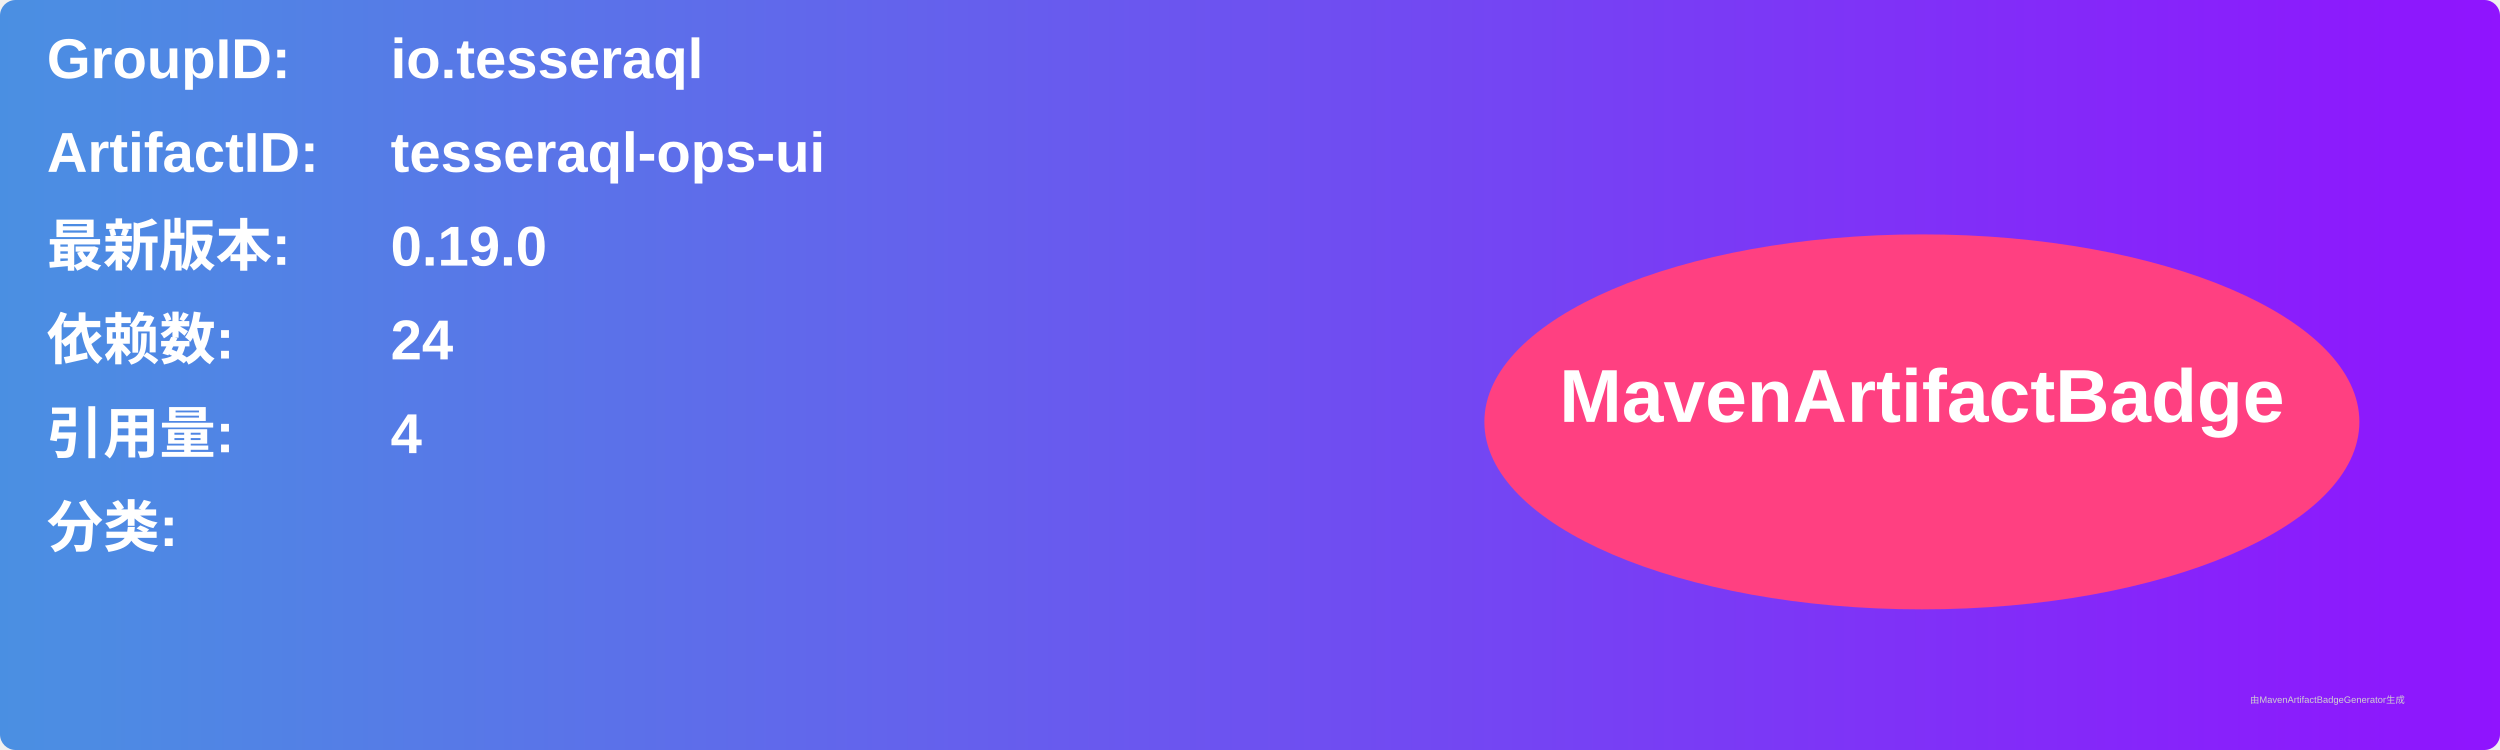
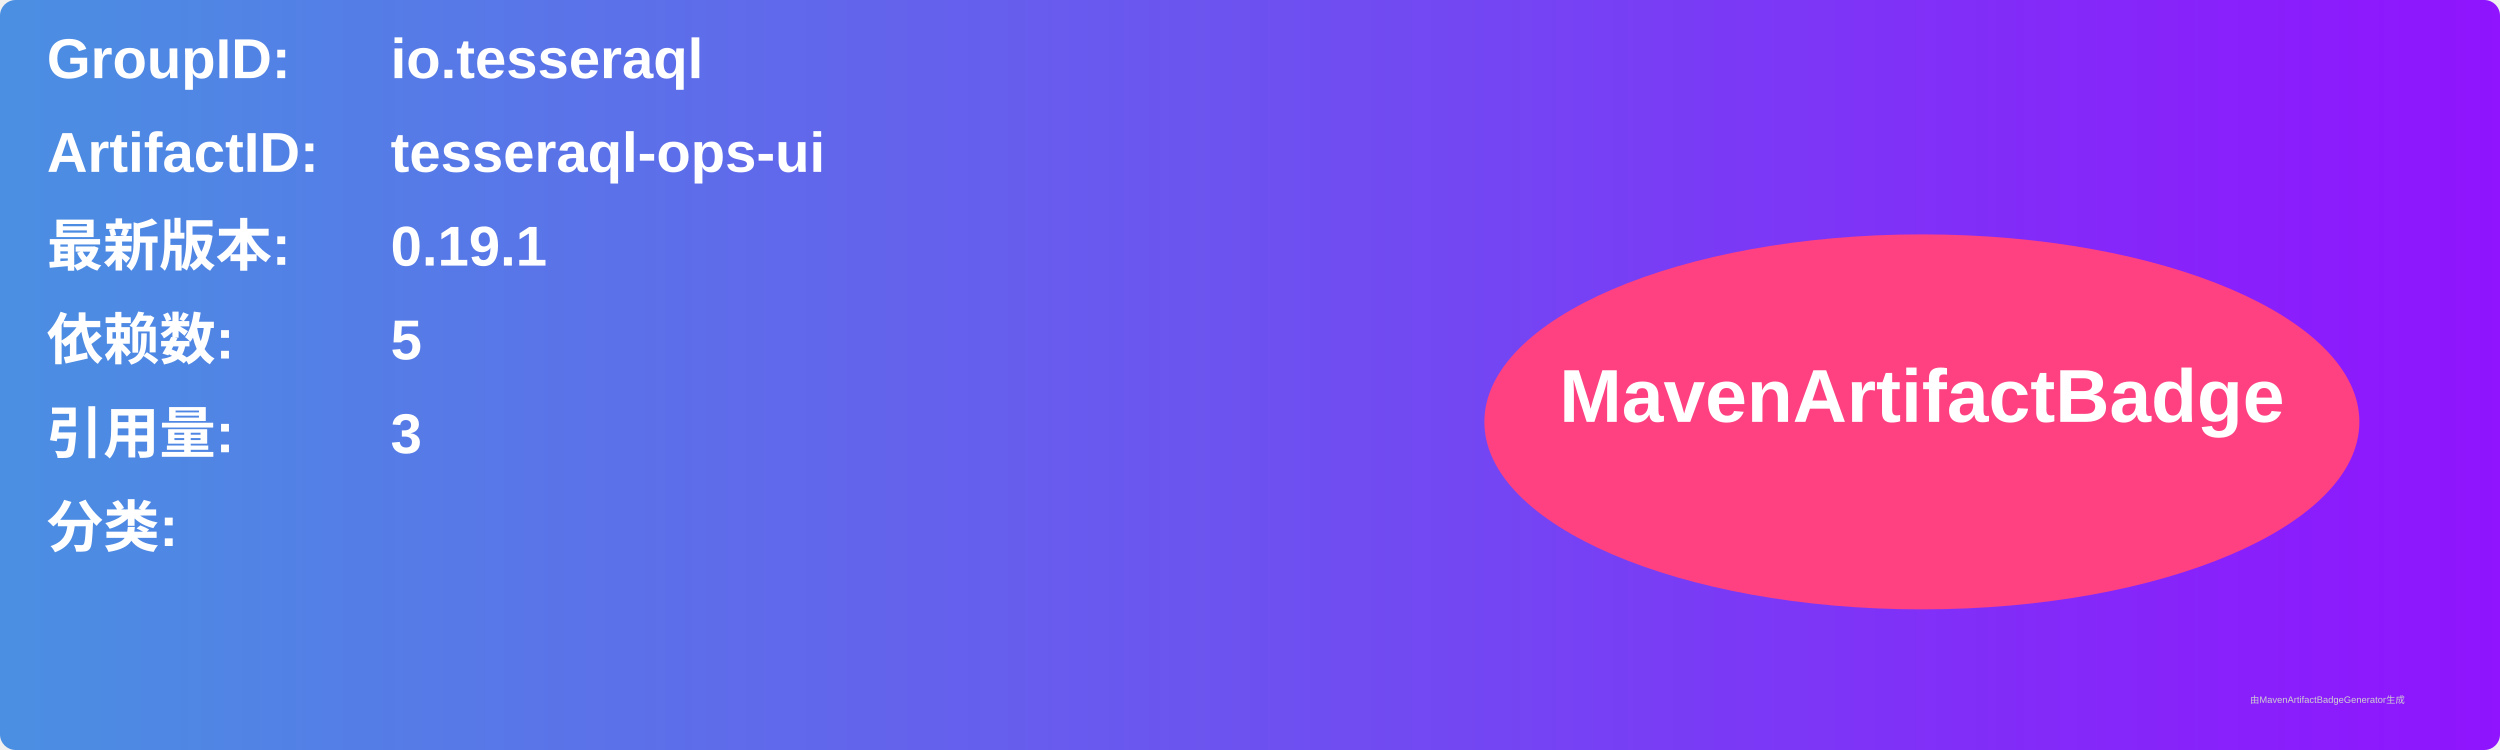
<svg xmlns="http://www.w3.org/2000/svg" width="800" height="240" viewBox="0 0 800 240">
  <linearGradient id="grad" x1="0%" y1="0%" x2="100%" y2="0%">
    <stop offset="0%" stop-color="#4a90e2" />
    <stop offset="100%" stop-color="#9013fe" />
  </linearGradient>
  <rect width="100%" height="100%" rx="5" ry="5" fill="url(#grad)" />
  <g transform="translate(15, 15)">
    <text x="0" y="10" font-family="Arial" font-size="18" fill="white" font-weight="bold" width="260">GroupID:</text>
    <text x="110" y="10" font-family="Arial" font-size="18" fill="white" font-weight="bold" width="460">io.tesseraql</text>
    <text x="0" y="40" font-family="Arial" font-size="18" fill="white" font-weight="bold" width="260">ArtifactID:</text>
    <text x="110" y="40" font-family="Arial" font-size="18" fill="white" font-weight="bold" width="460">tesseraql-ops-ui</text>
    <text x="0" y="70" font-family="Arial" font-size="18" fill="white" font-weight="bold">最新版本:</text>
    <text x="110" y="70" font-family="Arial" font-size="18" fill="white" font-weight="bold">
-       <tspan font-weight="bold">0.19.0</tspan>
+       <tspan font-weight="bold">0.19.1</tspan>
    </text>
    <text x="0" y="100" font-family="Arial" font-size="18" fill="white" font-weight="bold">依赖数: </text>
    <text x="110" y="100" font-family="Arial" font-size="18" fill="white">
-       <tspan font-weight="bold">24</tspan>
+       <tspan font-weight="bold">5</tspan>
    </text>
    <text x="0" y="130" font-family="Arial" font-size="18" fill="white" font-weight="bold">引用量: </text>
    <text x="110" y="130" font-family="Arial" font-size="18" fill="white">
-       <tspan font-weight="bold">4</tspan>
+       <tspan font-weight="bold">3</tspan>
    </text>
    <text x="0" y="160" font-family="Arial" font-size="18" fill="white" font-weight="bold">分类:</text>
    <text x="10" y="190" font-family="Arial" font-size="10" fill="white">
      <tspan font-weight="bold" />
    </text>
    <ellipse cx="600" cy="120" rx="140" ry="60" fill="#ff4081" />
    <text x="600" y="120" text-anchor="middle" font-family="Arial" font-size="24" fill="white" font-weight="bold">MavenArtifactBadge</text>
  </g>
  <text x="720" y="225" font-family="Arial" font-size="3" fill="#d0d0d0">由MavenArtifactBadgeGenerator生成</text>
</svg>
